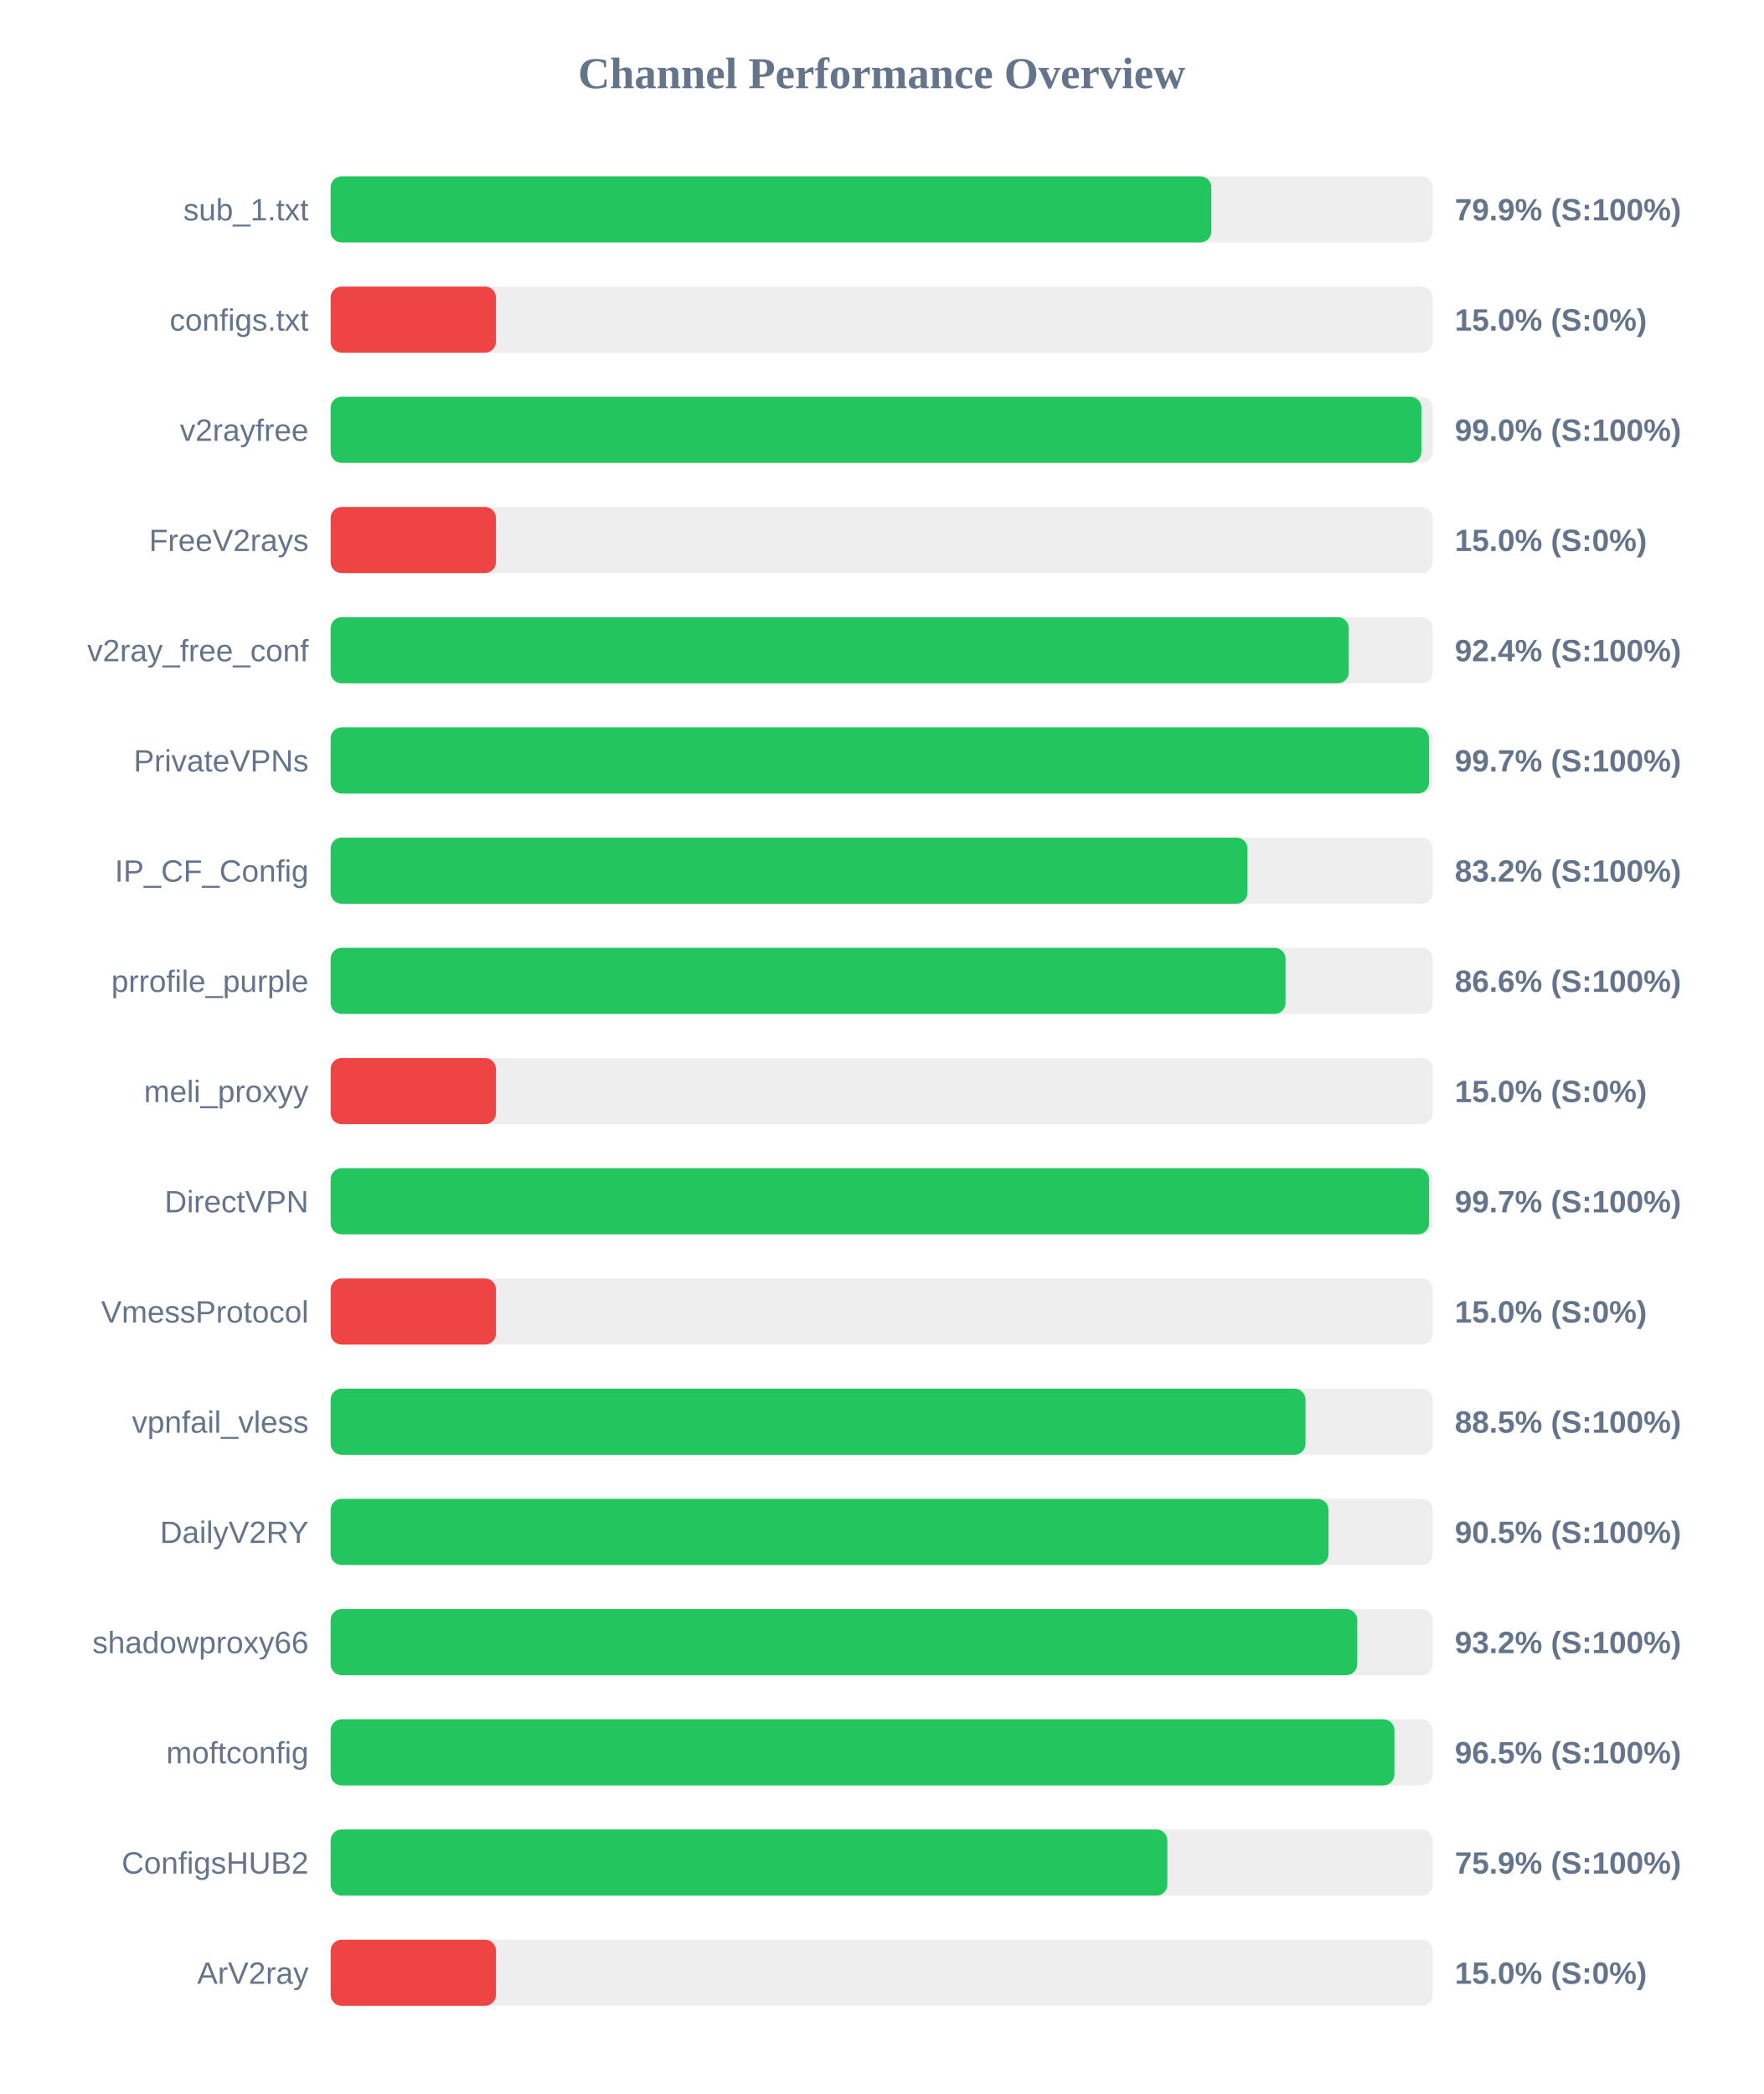
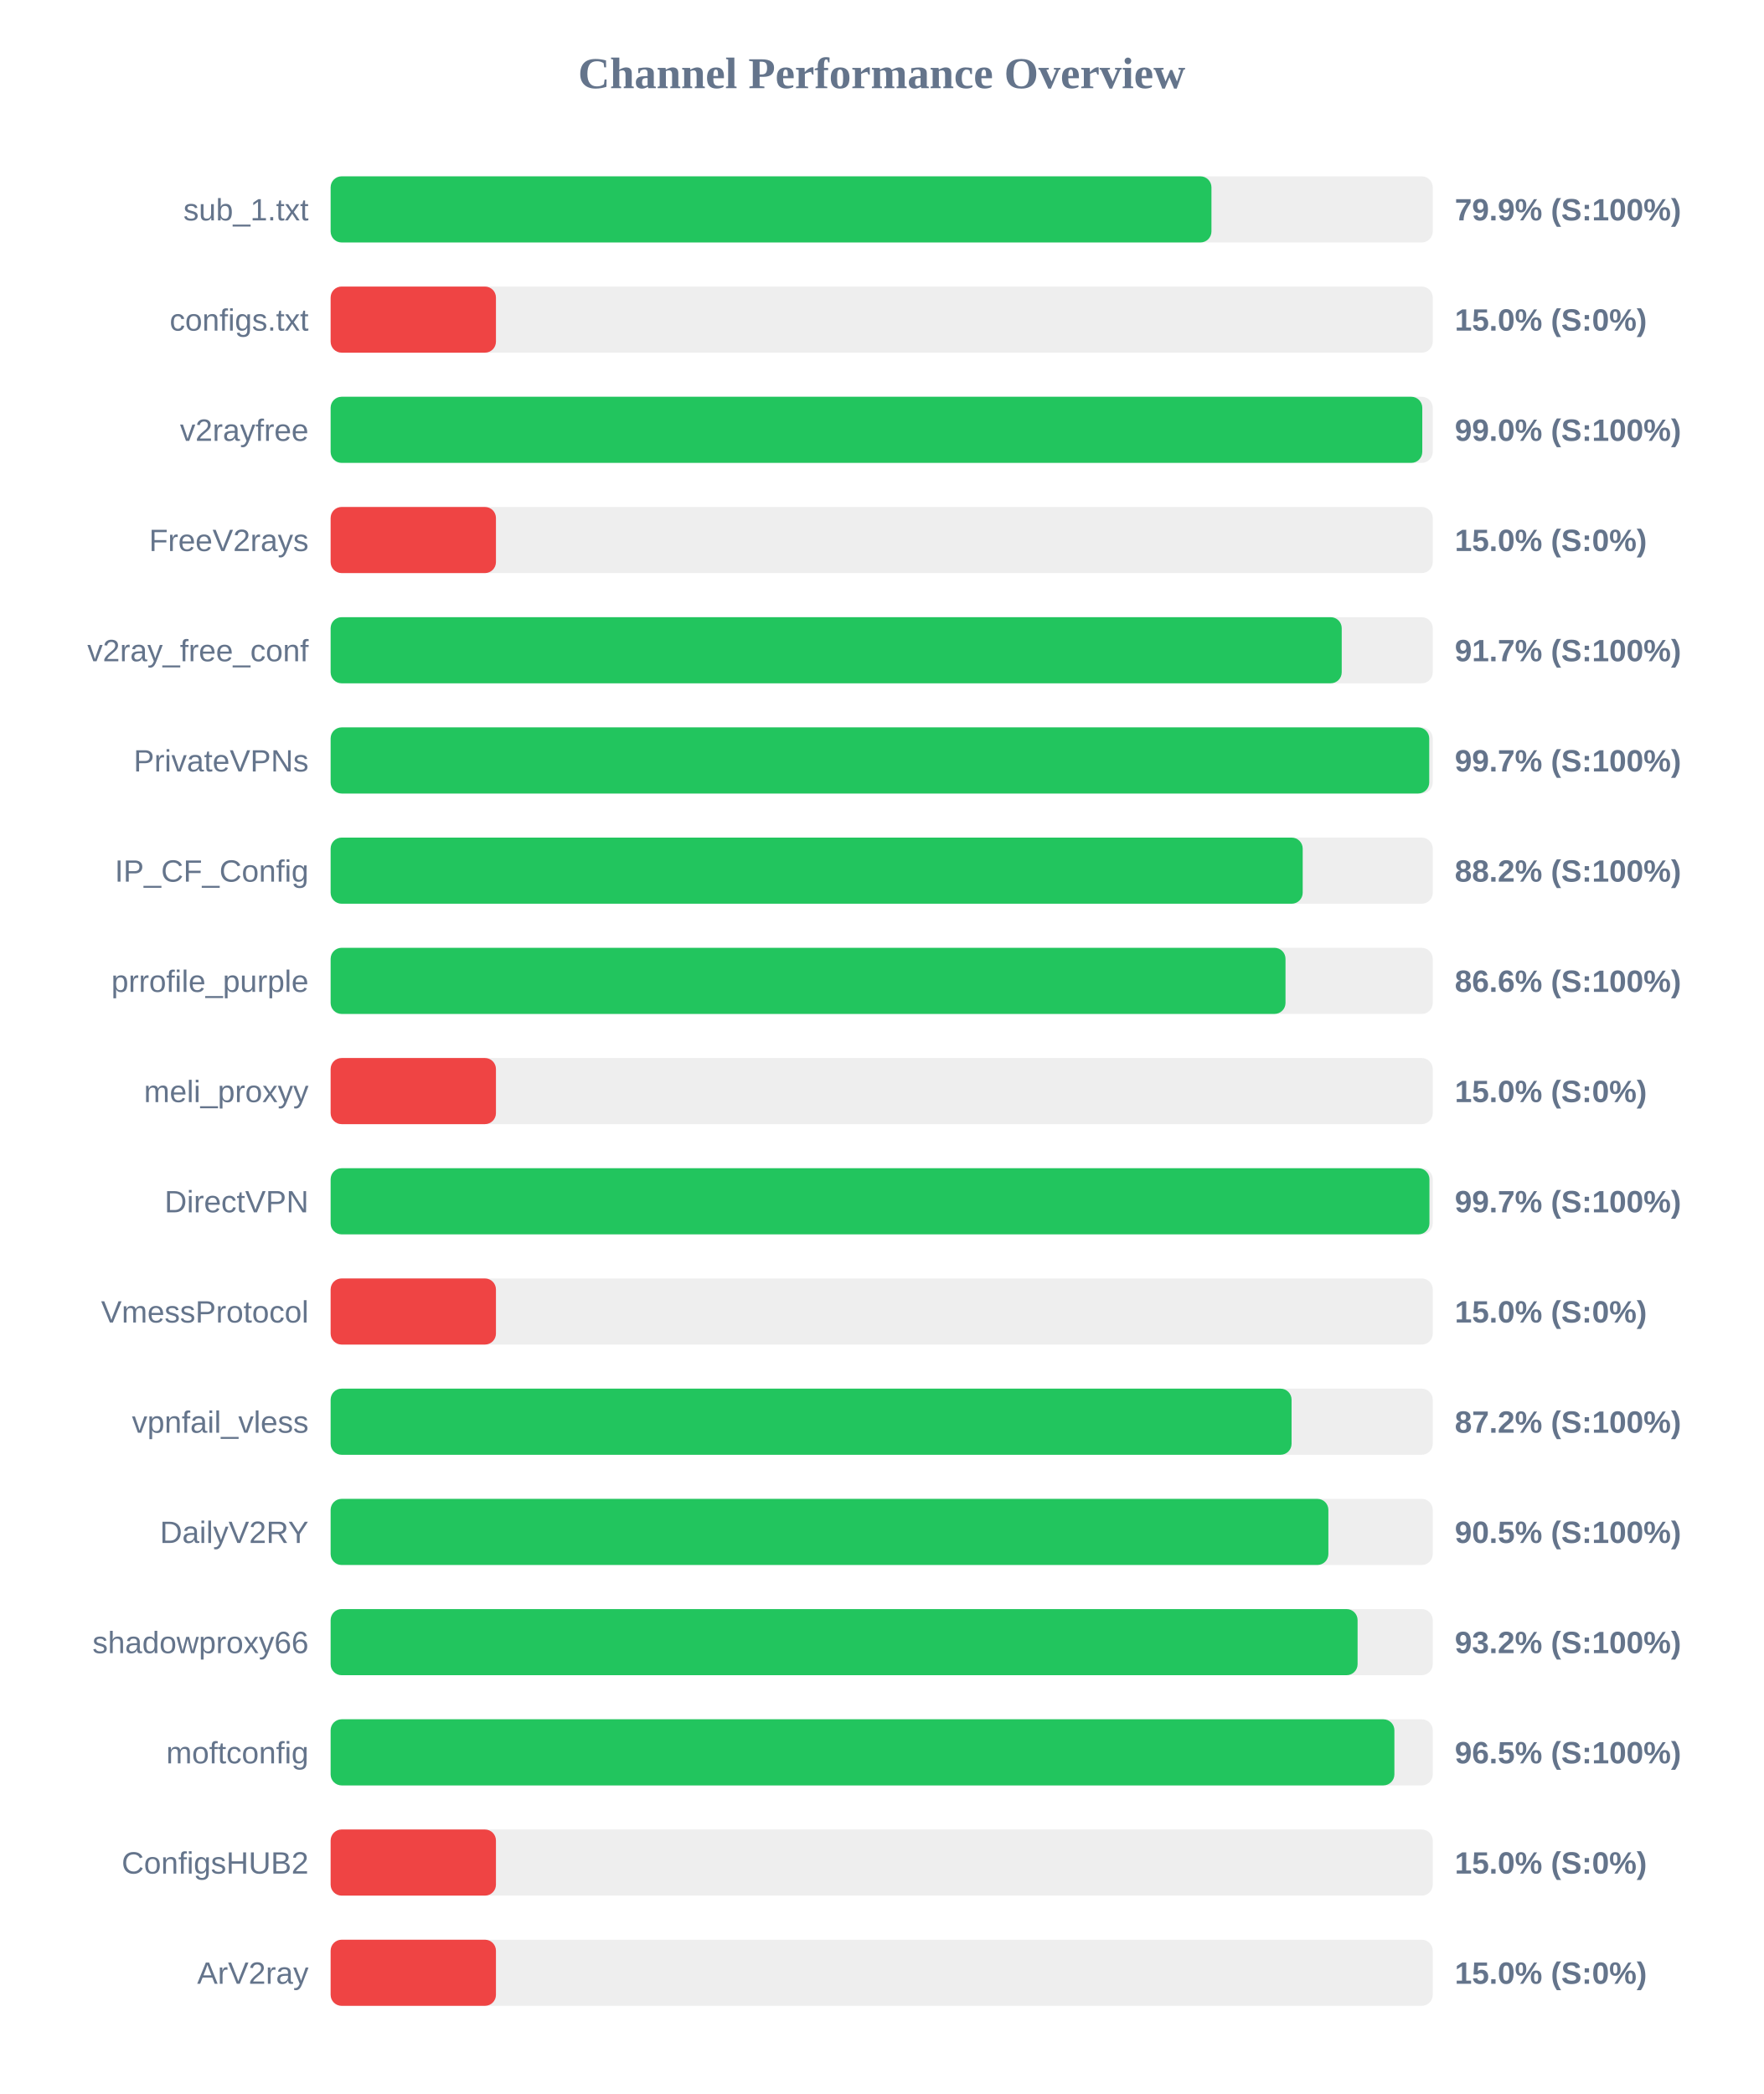
<svg xmlns="http://www.w3.org/2000/svg" width="800" height="950" version="1.1">
  <style>
        .row { font: 14px Arial; fill: #64748b; }
        .score { font: bold 14px Arial; fill: #64748b; }
    </style>
  <text x="400" y="40" text-anchor="middle" font-size="20px" font-weight="bold" fill="#64748b">Channel Performance Overview</text>
  <rect x="150" y="80" width="500" height="30" fill="#eee" rx="5" />
-   <rect x="150" y="80" width="399.55" height="30" fill="#22c55e" rx="5" />
+   <rect x="150" y="80" width="399.6" height="30" fill="#22c55e" rx="5" />
  <text x="140" y="100" text-anchor="end" class="row">sub_1.txt</text>
  <text x="660" y="100" text-anchor="start" class="score">79.9% (S:100%)</text>
  <rect x="150" y="130" width="500" height="30" fill="#eee" rx="5" />
  <rect x="150" y="130" width="75.0" height="30" fill="#ef4444" rx="5" />
  <text x="140" y="150" text-anchor="end" class="row">configs.txt</text>
  <text x="660" y="150" text-anchor="start" class="score">15.0% (S:0%)</text>
  <rect x="150" y="180" width="500" height="30" fill="#eee" rx="5" />
-   <rect x="150" y="180" width="494.85" height="30" fill="#22c55e" rx="5" />
+   <rect x="150" y="180" width="495.25" height="30" fill="#22c55e" rx="5" />
  <text x="140" y="200" text-anchor="end" class="row">v2rayfree</text>
  <text x="660" y="200" text-anchor="start" class="score">99.0% (S:100%)</text>
  <rect x="150" y="230" width="500" height="30" fill="#eee" rx="5" />
  <rect x="150" y="230" width="75.0" height="30" fill="#ef4444" rx="5" />
  <text x="140" y="250" text-anchor="end" class="row">FreeV2rays</text>
  <text x="660" y="250" text-anchor="start" class="score">15.0% (S:0%)</text>
  <rect x="150" y="280" width="500" height="30" fill="#eee" rx="5" />
-   <rect x="150" y="280" width="461.9" height="30" fill="#22c55e" rx="5" />
+   <rect x="150" y="280" width="458.7" height="30" fill="#22c55e" rx="5" />
  <text x="140" y="300" text-anchor="end" class="row">v2ray_free_conf</text>
-   <text x="660" y="300" text-anchor="start" class="score">92.4% (S:100%)</text>
+   <text x="660" y="300" text-anchor="start" class="score">91.7% (S:100%)</text>
  <rect x="150" y="330" width="500" height="30" fill="#eee" rx="5" />
-   <rect x="150" y="330" width="498.3" height="30" fill="#22c55e" rx="5" />
+   <rect x="150" y="330" width="498.4" height="30" fill="#22c55e" rx="5" />
  <text x="140" y="350" text-anchor="end" class="row">PrivateVPNs</text>
  <text x="660" y="350" text-anchor="start" class="score">99.7% (S:100%)</text>
  <rect x="150" y="380" width="500" height="30" fill="#eee" rx="5" />
-   <rect x="150" y="380" width="415.95" height="30" fill="#22c55e" rx="5" />
+   <rect x="150" y="380" width="441.0" height="30" fill="#22c55e" rx="5" />
  <text x="140" y="400" text-anchor="end" class="row">IP_CF_Config</text>
-   <text x="660" y="400" text-anchor="start" class="score">83.2% (S:100%)</text>
+   <text x="660" y="400" text-anchor="start" class="score">88.2% (S:100%)</text>
  <rect x="150" y="430" width="500" height="30" fill="#eee" rx="5" />
  <rect x="150" y="430" width="433.2" height="30" fill="#22c55e" rx="5" />
  <text x="140" y="450" text-anchor="end" class="row">prrofile_purple</text>
  <text x="660" y="450" text-anchor="start" class="score">86.6% (S:100%)</text>
  <rect x="150" y="480" width="500" height="30" fill="#eee" rx="5" />
  <rect x="150" y="480" width="75.0" height="30" fill="#ef4444" rx="5" />
  <text x="140" y="500" text-anchor="end" class="row">meli_proxyy</text>
  <text x="660" y="500" text-anchor="start" class="score">15.0% (S:0%)</text>
  <rect x="150" y="530" width="500" height="30" fill="#eee" rx="5" />
-   <rect x="150" y="530" width="498.3" height="30" fill="#22c55e" rx="5" />
+   <rect x="150" y="530" width="498.5" height="30" fill="#22c55e" rx="5" />
  <text x="140" y="550" text-anchor="end" class="row">DirectVPN</text>
  <text x="660" y="550" text-anchor="start" class="score">99.7% (S:100%)</text>
  <rect x="150" y="580" width="500" height="30" fill="#eee" rx="5" />
  <rect x="150" y="580" width="75.0" height="30" fill="#ef4444" rx="5" />
  <text x="140" y="600" text-anchor="end" class="row">VmessProtocol</text>
  <text x="660" y="600" text-anchor="start" class="score">15.0% (S:0%)</text>
  <rect x="150" y="630" width="500" height="30" fill="#eee" rx="5" />
-   <rect x="150" y="630" width="442.25" height="30" fill="#22c55e" rx="5" />
+   <rect x="150" y="630" width="435.95" height="30" fill="#22c55e" rx="5" />
  <text x="140" y="650" text-anchor="end" class="row">vpnfail_vless</text>
-   <text x="660" y="650" text-anchor="start" class="score">88.5% (S:100%)</text>
+   <text x="660" y="650" text-anchor="start" class="score">87.2% (S:100%)</text>
  <rect x="150" y="680" width="500" height="30" fill="#eee" rx="5" />
-   <rect x="150" y="680" width="452.7" height="30" fill="#22c55e" rx="5" />
+   <rect x="150" y="680" width="452.65" height="30" fill="#22c55e" rx="5" />
  <text x="140" y="700" text-anchor="end" class="row">DailyV2RY</text>
  <text x="660" y="700" text-anchor="start" class="score">90.5% (S:100%)</text>
  <rect x="150" y="730" width="500" height="30" fill="#eee" rx="5" />
-   <rect x="150" y="730" width="465.75" height="30" fill="#22c55e" rx="5" />
+   <rect x="150" y="730" width="465.9" height="30" fill="#22c55e" rx="5" />
  <text x="140" y="750" text-anchor="end" class="row">shadowproxy66</text>
  <text x="660" y="750" text-anchor="start" class="score">93.2% (S:100%)</text>
  <rect x="150" y="780" width="500" height="30" fill="#eee" rx="5" />
  <rect x="150" y="780" width="482.6" height="30" fill="#22c55e" rx="5" />
  <text x="140" y="800" text-anchor="end" class="row">moftconfig</text>
  <text x="660" y="800" text-anchor="start" class="score">96.5% (S:100%)</text>
  <rect x="150" y="830" width="500" height="30" fill="#eee" rx="5" />
-   <rect x="150" y="830" width="379.6" height="30" fill="#22c55e" rx="5" />
+   <rect x="150" y="830" width="75.0" height="30" fill="#ef4444" rx="5" />
  <text x="140" y="850" text-anchor="end" class="row">ConfigsHUB2</text>
-   <text x="660" y="850" text-anchor="start" class="score">75.9% (S:100%)</text>
+   <text x="660" y="850" text-anchor="start" class="score">15.0% (S:0%)</text>
  <rect x="150" y="880" width="500" height="30" fill="#eee" rx="5" />
  <rect x="150" y="880" width="75.0" height="30" fill="#ef4444" rx="5" />
  <text x="140" y="900" text-anchor="end" class="row">ArV2ray</text>
  <text x="660" y="900" text-anchor="start" class="score">15.0% (S:0%)</text>
</svg>
